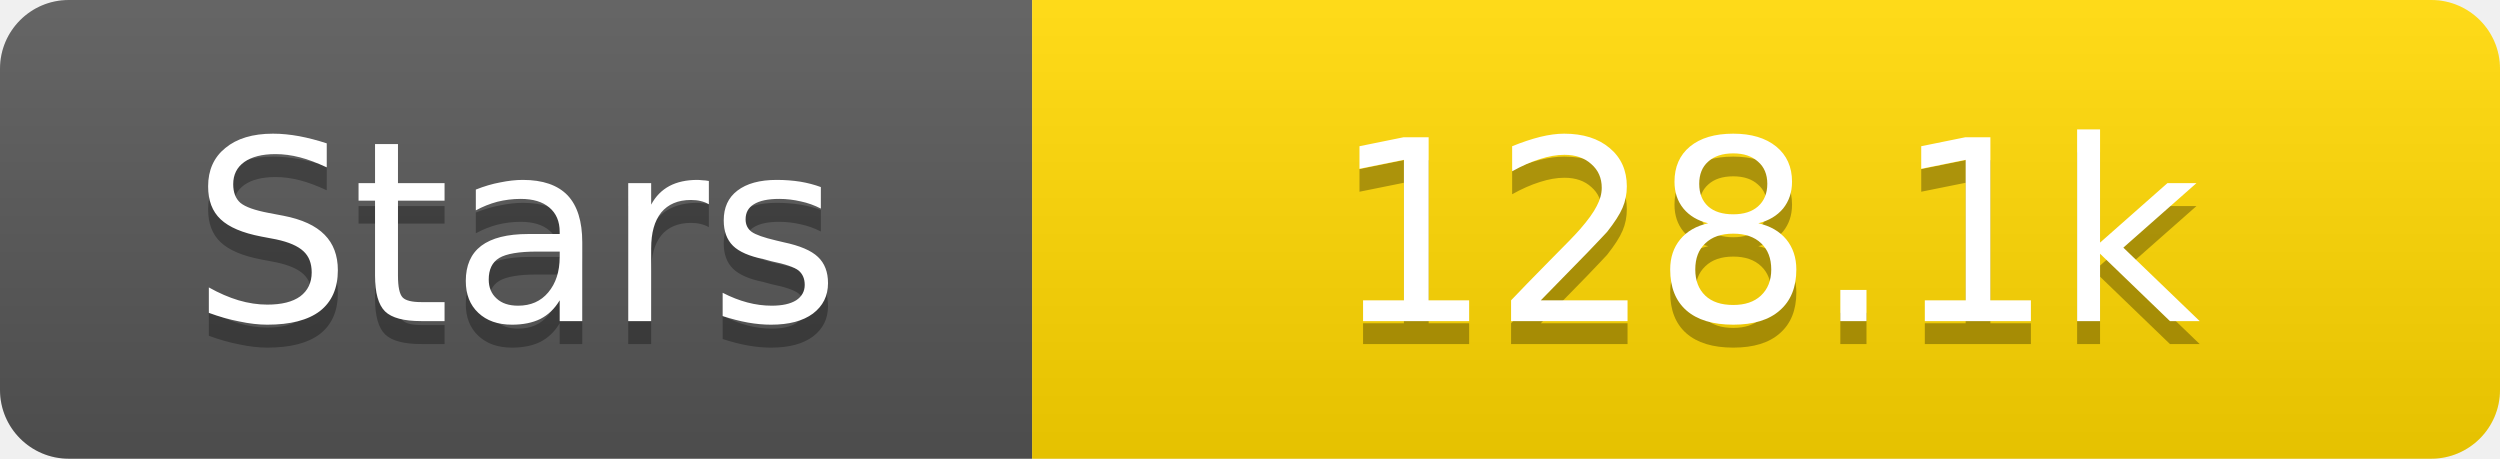
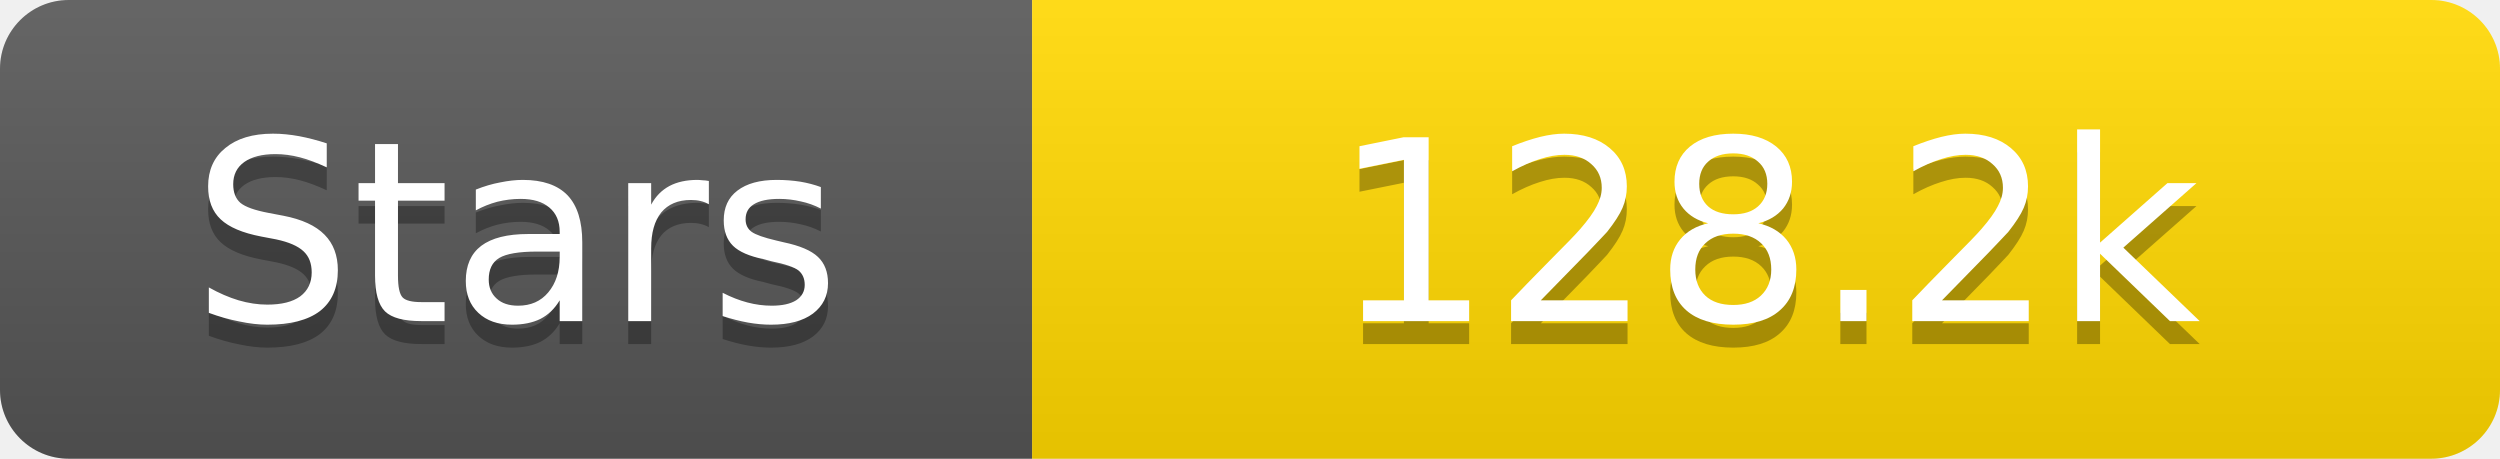
<svg xmlns="http://www.w3.org/2000/svg" width="109" height="20">
  <linearGradient id="s" x2="0" y2="100%">
    <stop offset="0" stop-color="#fff" stop-opacity=".1" />
    <stop offset="1" stop-opacity=".1" />
  </linearGradient>
  <clipPath id="r">
    <rect width="109" height="20" rx="3" fill="#fff" />
  </clipPath>
  <g clip-path="url(#r)">
    <rect width="45" height="20" fill="#555" />
    <rect x="45" width="64" height="20" fill="#ffd700" />
    <rect width="109" height="20" fill="url(#s)" />
  </g>
  <g fill="#fff" text-anchor="middle" font-family="Verdana,Geneva,DejaVu Sans,sans-serif" text-rendering="geometricPrecision" font-size="11">
    <text x="22.5" y="15" fill="#010101" fill-opacity=".3">Stars</text>
    <text x="22.5" y="14">Stars</text>
-     <text x="77.0" y="15" fill="#010101" fill-opacity=".3">128.1k</text>
-     <text x="77.0" y="14">128.1k</text>
+     <text x="77.0" y="15" fill="#010101" fill-opacity=".3">128.2k</text>
+     <text x="77.0" y="14">128.2k</text>
  </g>
</svg>
